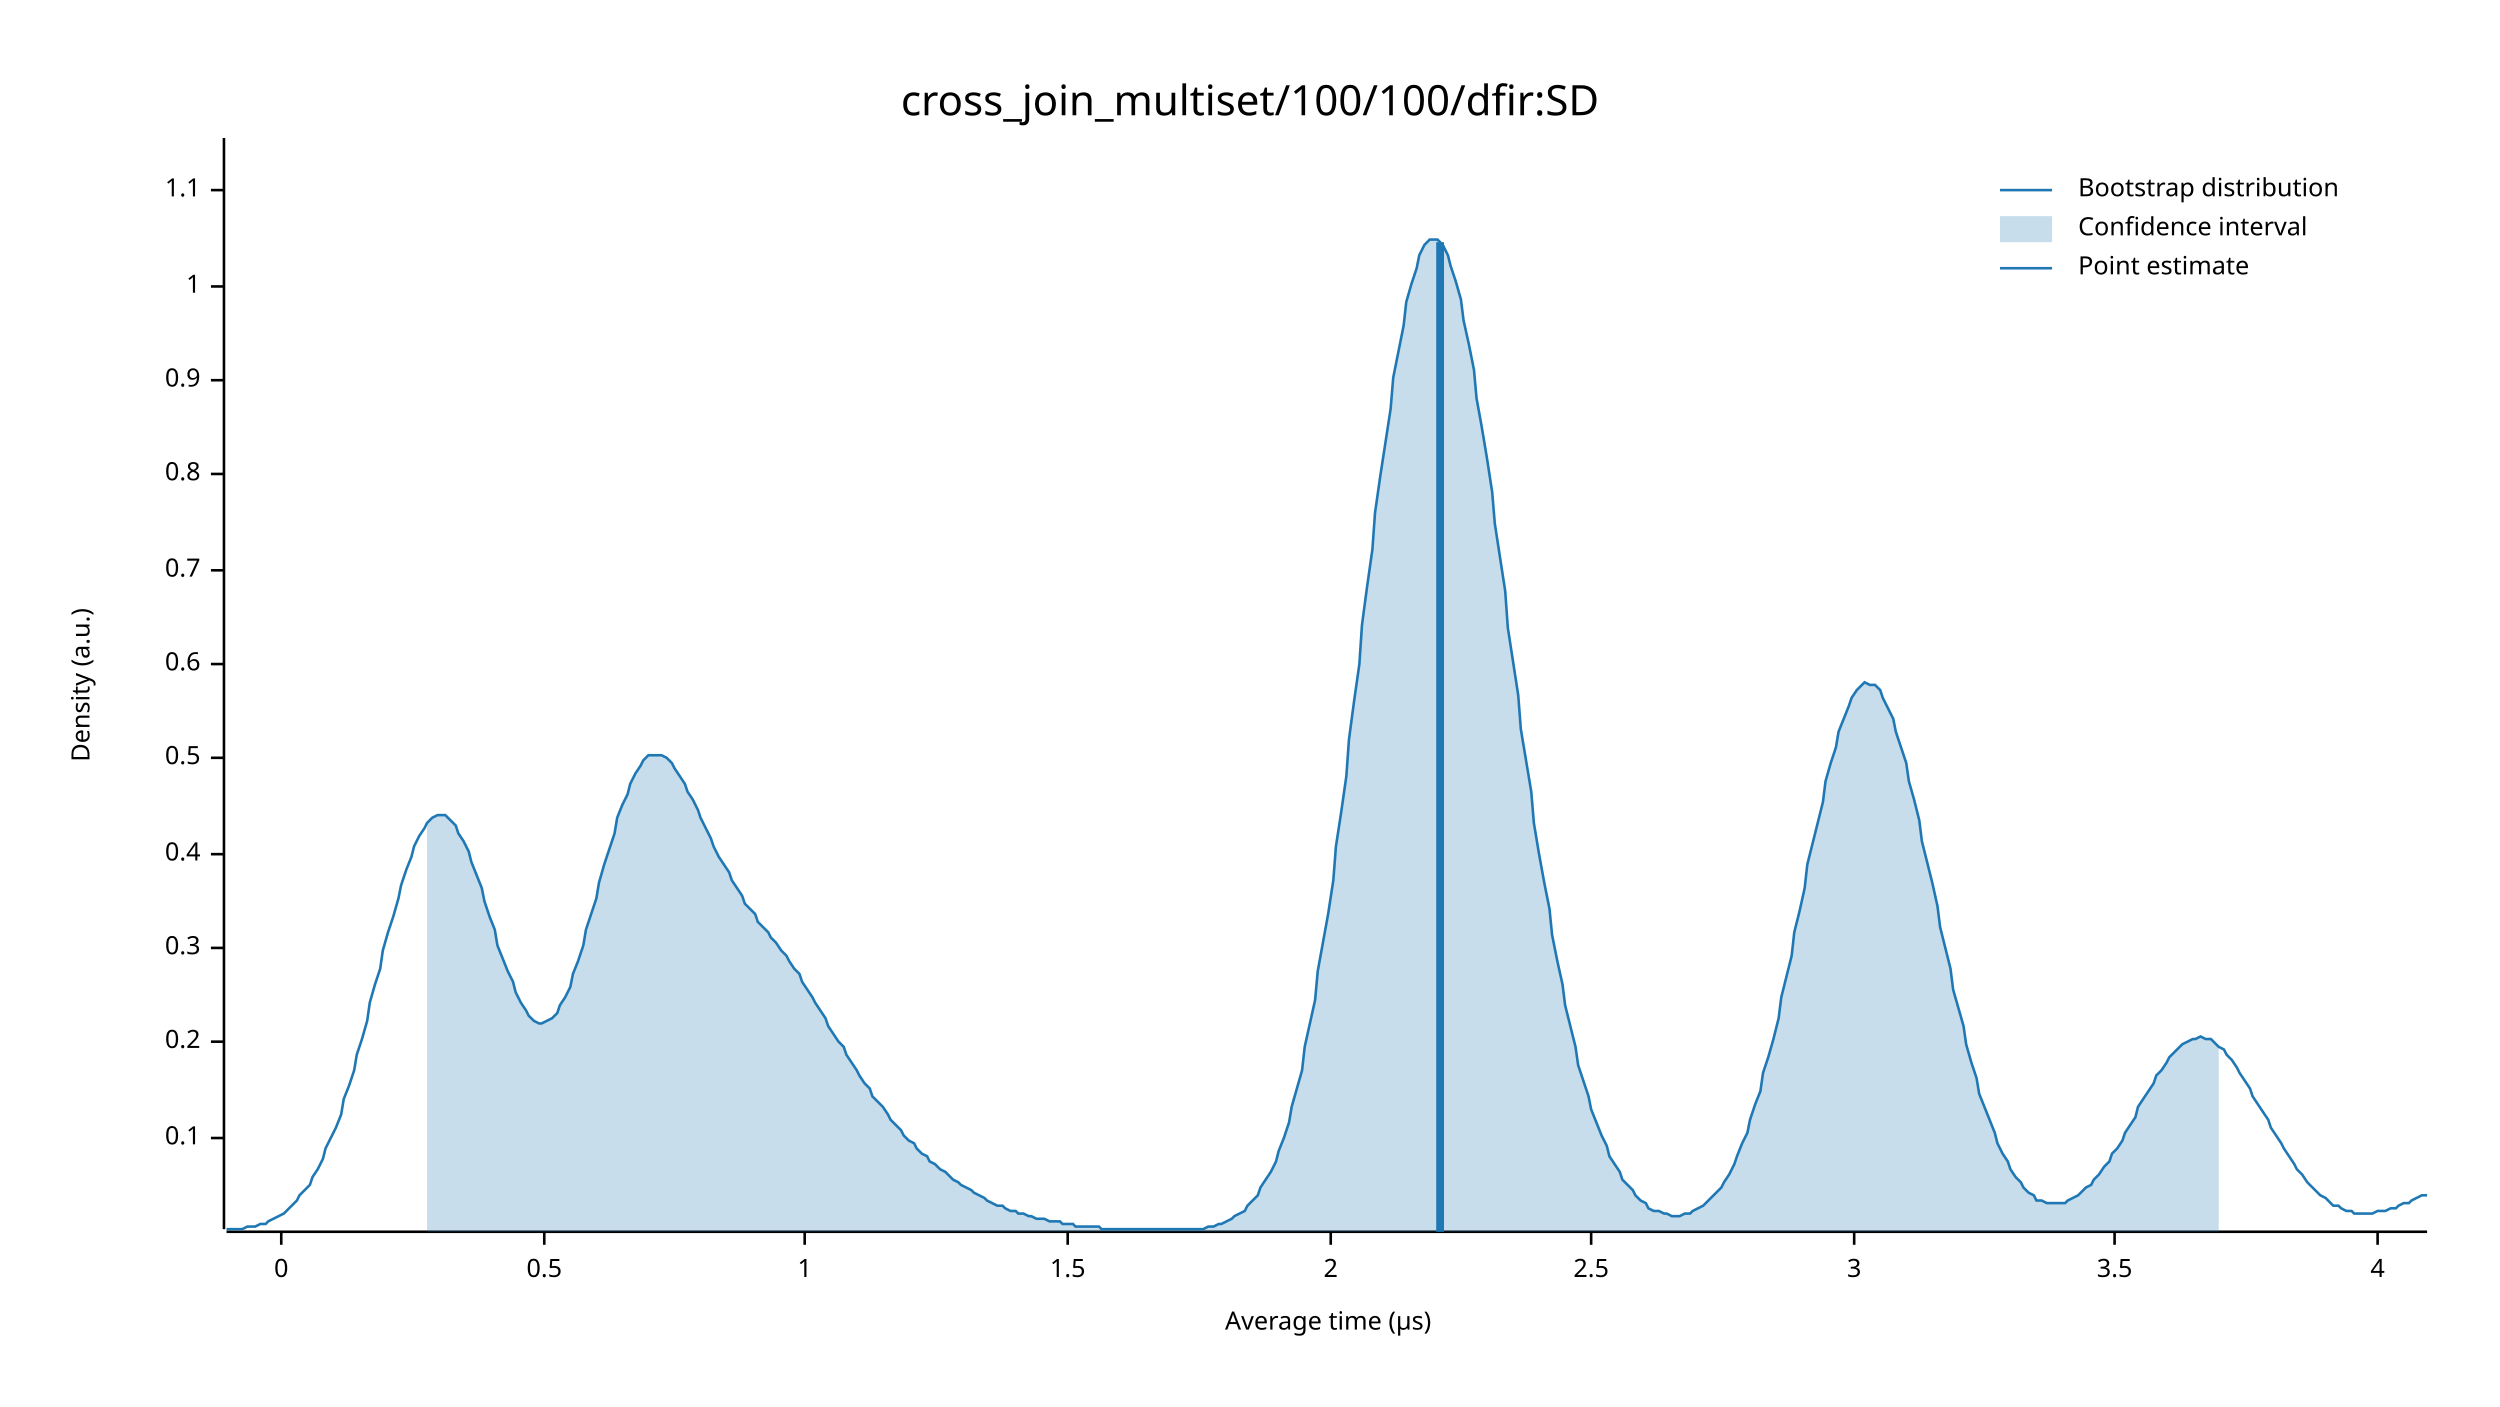
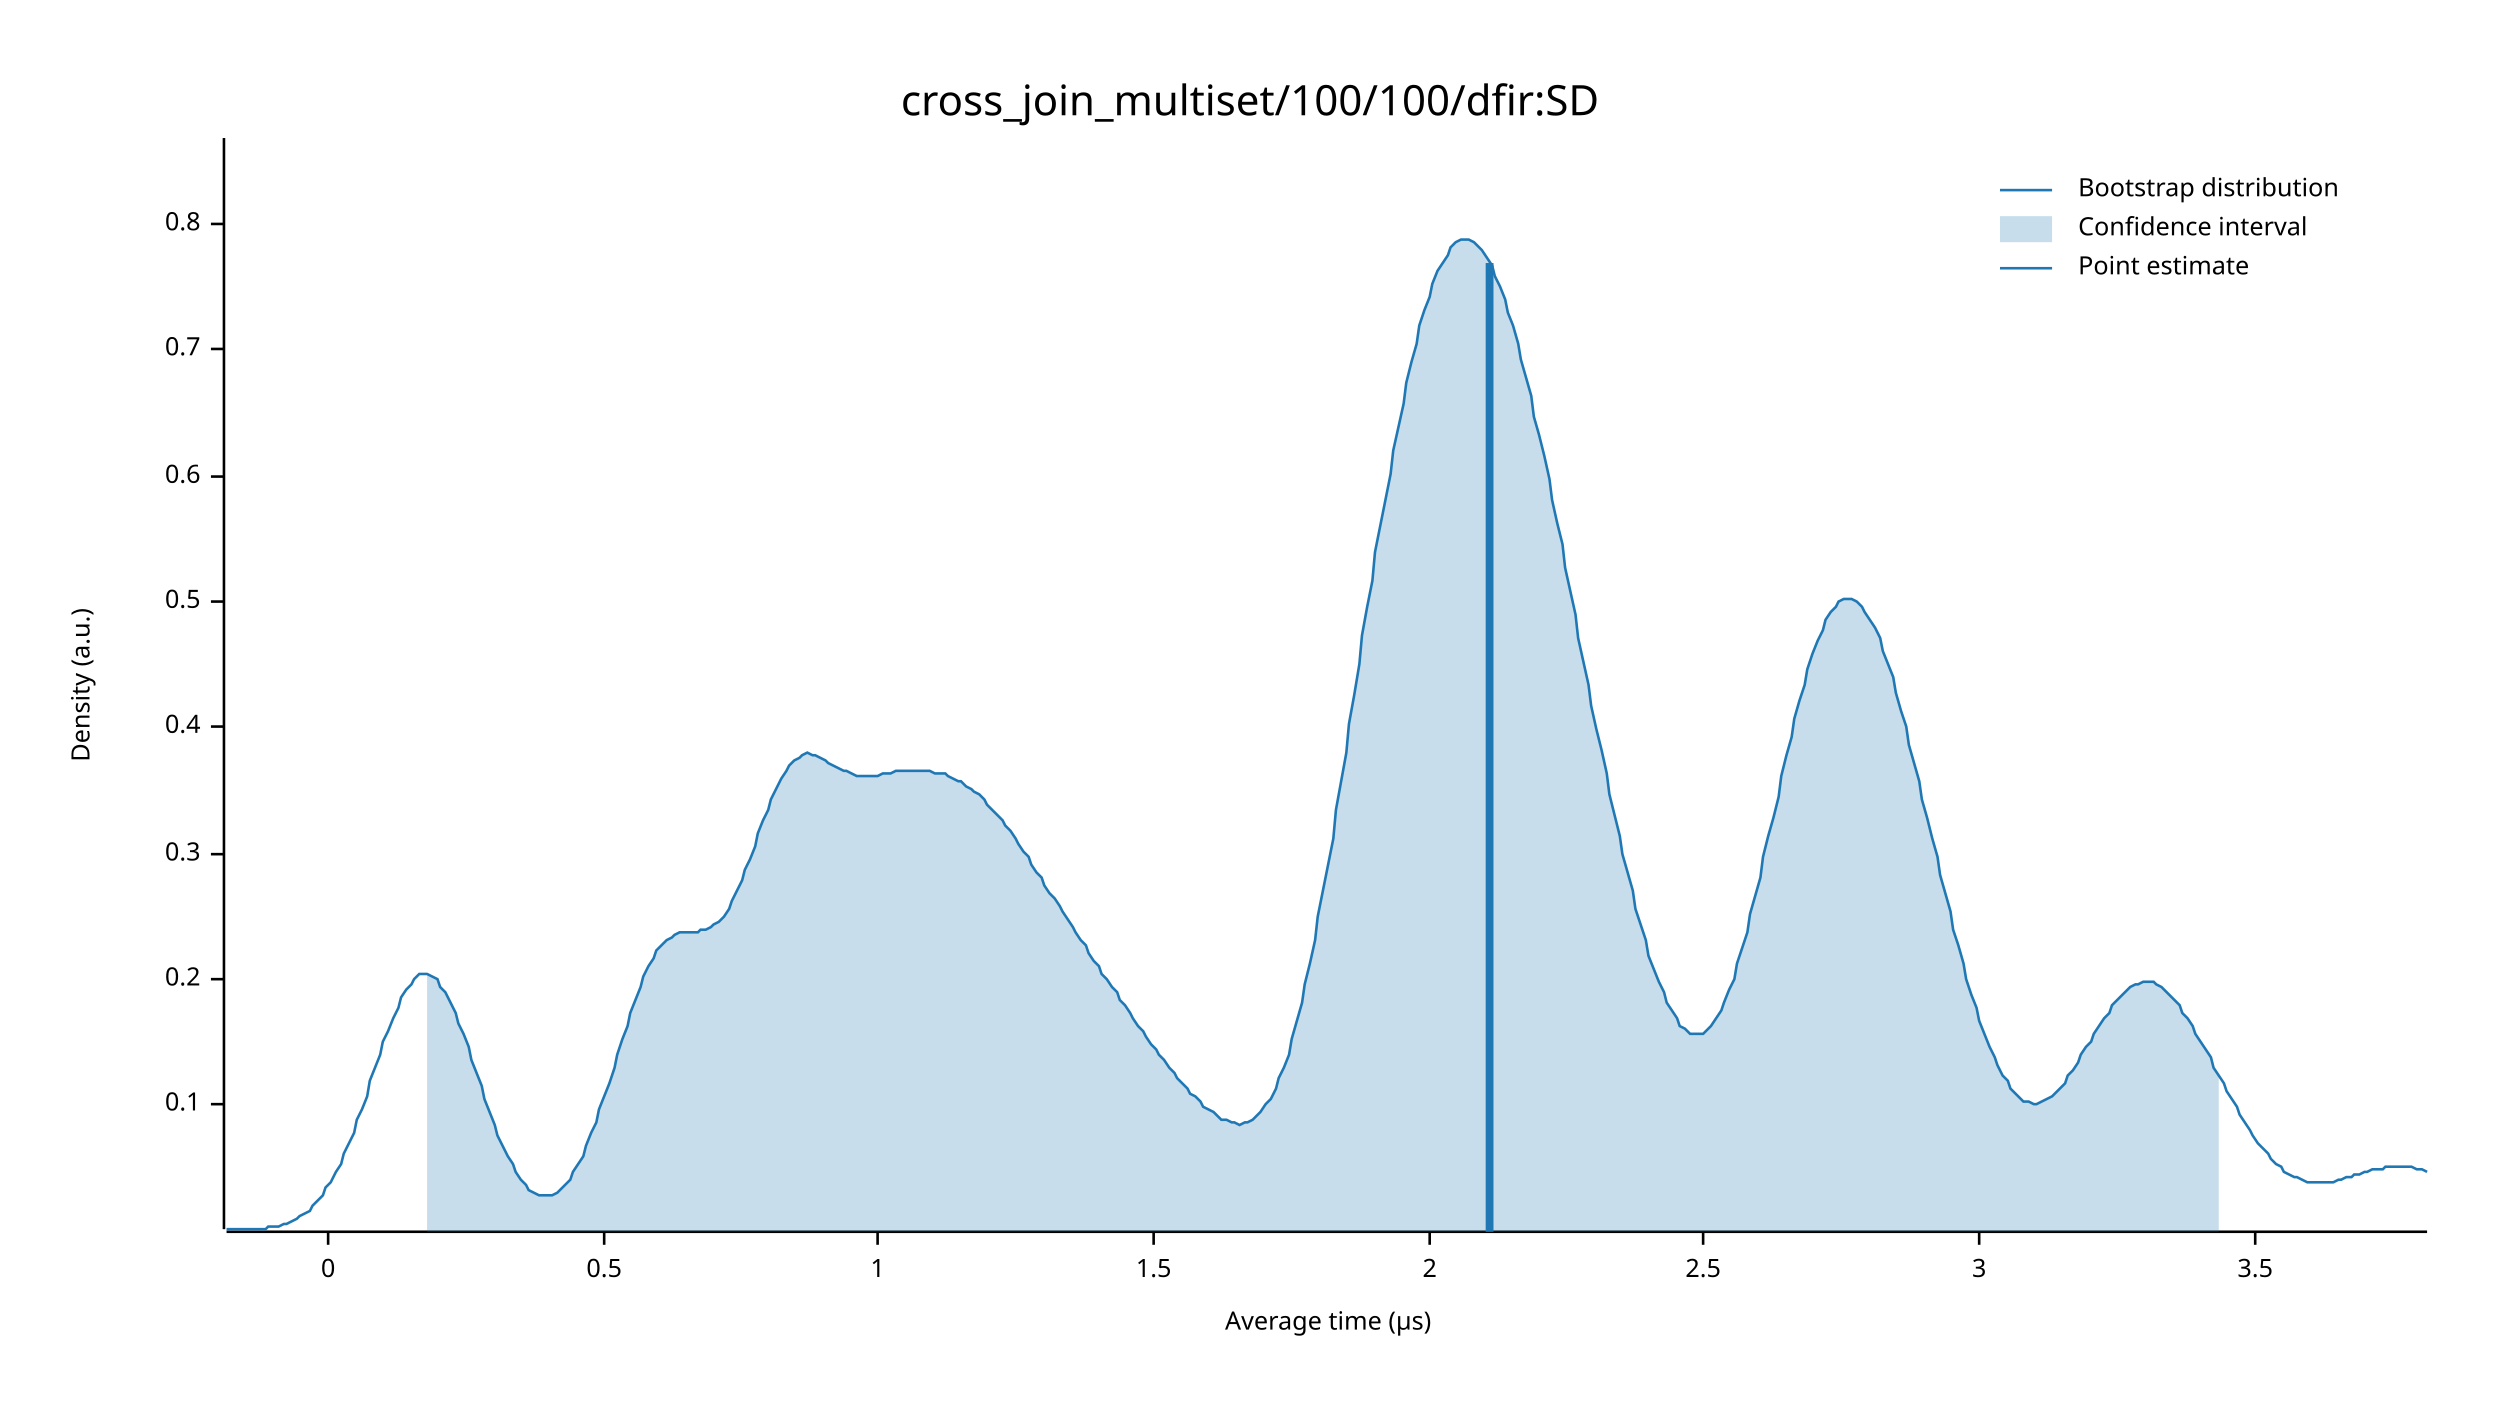
<svg xmlns="http://www.w3.org/2000/svg" width="960" height="540" viewBox="0 0 960 540">
  <text x="480" y="32" dy="0.76em" text-anchor="middle" font-family="sans-serif" font-size="16.129" opacity="1" fill="#000000">
cross_join_multiset/100/100/dfir:SD
</text>
  <text x="27" y="263" dy="0.76em" text-anchor="middle" font-family="sans-serif" font-size="9.677" opacity="1" fill="#000000" transform="rotate(270, 27, 263)">
Density (a.u.)
</text>
  <text x="510" y="513" dy="-0.5ex" text-anchor="middle" font-family="sans-serif" font-size="9.677" opacity="1" fill="#000000">
Average time (µs)
</text>
  <polyline fill="none" opacity="1" stroke="#000000" stroke-width="1" points="86,53 86,472 " />
-   <text x="77" y="437" dy="0.5ex" text-anchor="end" font-family="sans-serif" font-size="9.677" opacity="1" fill="#000000">
+   <text x="77" y="424" dy="0.5ex" text-anchor="end" font-family="sans-serif" font-size="9.677" opacity="1" fill="#000000">
0.1
</text>
-   <polyline fill="none" opacity="1" stroke="#000000" stroke-width="1" points="81,437 86,437 " />
-   <text x="77" y="400" dy="0.5ex" text-anchor="end" font-family="sans-serif" font-size="9.677" opacity="1" fill="#000000">
+   <polyline fill="none" opacity="1" stroke="#000000" stroke-width="1" points="81,424 86,424 " />
+   <text x="77" y="376" dy="0.5ex" text-anchor="end" font-family="sans-serif" font-size="9.677" opacity="1" fill="#000000">
0.2
</text>
-   <polyline fill="none" opacity="1" stroke="#000000" stroke-width="1" points="81,400 86,400 " />
-   <text x="77" y="364" dy="0.5ex" text-anchor="end" font-family="sans-serif" font-size="9.677" opacity="1" fill="#000000">
+   <polyline fill="none" opacity="1" stroke="#000000" stroke-width="1" points="81,376 86,376 " />
+   <text x="77" y="328" dy="0.5ex" text-anchor="end" font-family="sans-serif" font-size="9.677" opacity="1" fill="#000000">
0.3
</text>
-   <polyline fill="none" opacity="1" stroke="#000000" stroke-width="1" points="81,364 86,364 " />
-   <text x="77" y="328" dy="0.5ex" text-anchor="end" font-family="sans-serif" font-size="9.677" opacity="1" fill="#000000">
+   <polyline fill="none" opacity="1" stroke="#000000" stroke-width="1" points="81,328 86,328 " />
+   <text x="77" y="279" dy="0.5ex" text-anchor="end" font-family="sans-serif" font-size="9.677" opacity="1" fill="#000000">
0.4
</text>
-   <polyline fill="none" opacity="1" stroke="#000000" stroke-width="1" points="81,328 86,328 " />
-   <text x="77" y="291" dy="0.5ex" text-anchor="end" font-family="sans-serif" font-size="9.677" opacity="1" fill="#000000">
+   <polyline fill="none" opacity="1" stroke="#000000" stroke-width="1" points="81,279 86,279 " />
+   <text x="77" y="231" dy="0.5ex" text-anchor="end" font-family="sans-serif" font-size="9.677" opacity="1" fill="#000000">
0.5
</text>
-   <polyline fill="none" opacity="1" stroke="#000000" stroke-width="1" points="81,291 86,291 " />
-   <text x="77" y="255" dy="0.5ex" text-anchor="end" font-family="sans-serif" font-size="9.677" opacity="1" fill="#000000">
+   <polyline fill="none" opacity="1" stroke="#000000" stroke-width="1" points="81,231 86,231 " />
+   <text x="77" y="183" dy="0.5ex" text-anchor="end" font-family="sans-serif" font-size="9.677" opacity="1" fill="#000000">
0.6
</text>
-   <polyline fill="none" opacity="1" stroke="#000000" stroke-width="1" points="81,255 86,255 " />
-   <text x="77" y="219" dy="0.5ex" text-anchor="end" font-family="sans-serif" font-size="9.677" opacity="1" fill="#000000">
+   <polyline fill="none" opacity="1" stroke="#000000" stroke-width="1" points="81,183 86,183 " />
+   <text x="77" y="134" dy="0.5ex" text-anchor="end" font-family="sans-serif" font-size="9.677" opacity="1" fill="#000000">
0.7
</text>
-   <polyline fill="none" opacity="1" stroke="#000000" stroke-width="1" points="81,219 86,219 " />
-   <text x="77" y="182" dy="0.5ex" text-anchor="end" font-family="sans-serif" font-size="9.677" opacity="1" fill="#000000">
+   <polyline fill="none" opacity="1" stroke="#000000" stroke-width="1" points="81,134 86,134 " />
+   <text x="77" y="86" dy="0.5ex" text-anchor="end" font-family="sans-serif" font-size="9.677" opacity="1" fill="#000000">
0.8
</text>
-   <polyline fill="none" opacity="1" stroke="#000000" stroke-width="1" points="81,182 86,182 " />
-   <text x="77" y="146" dy="0.5ex" text-anchor="end" font-family="sans-serif" font-size="9.677" opacity="1" fill="#000000">
- 0.9
+   <polyline fill="none" opacity="1" stroke="#000000" stroke-width="1" points="81,86 86,86 " />
+   <polyline fill="none" opacity="1" stroke="#000000" stroke-width="1" points="87,473 932,473 " />
+   <text x="126" y="483" dy="0.76em" text-anchor="middle" font-family="sans-serif" font-size="9.677" opacity="1" fill="#000000">
+ 0
</text>
-   <polyline fill="none" opacity="1" stroke="#000000" stroke-width="1" points="81,146 86,146 " />
-   <text x="77" y="110" dy="0.5ex" text-anchor="end" font-family="sans-serif" font-size="9.677" opacity="1" fill="#000000">
+   <polyline fill="none" opacity="1" stroke="#000000" stroke-width="1" points="126,473 126,478 " />
+   <text x="232" y="483" dy="0.76em" text-anchor="middle" font-family="sans-serif" font-size="9.677" opacity="1" fill="#000000">
+ 0.5
+ </text>
+   <polyline fill="none" opacity="1" stroke="#000000" stroke-width="1" points="232,473 232,478 " />
+   <text x="337" y="483" dy="0.76em" text-anchor="middle" font-family="sans-serif" font-size="9.677" opacity="1" fill="#000000">
1
</text>
-   <polyline fill="none" opacity="1" stroke="#000000" stroke-width="1" points="81,110 86,110 " />
-   <text x="77" y="73" dy="0.5ex" text-anchor="end" font-family="sans-serif" font-size="9.677" opacity="1" fill="#000000">
- 1.1
- </text>
-   <polyline fill="none" opacity="1" stroke="#000000" stroke-width="1" points="81,73 86,73 " />
-   <polyline fill="none" opacity="1" stroke="#000000" stroke-width="1" points="87,473 932,473 " />
-   <text x="108" y="483" dy="0.76em" text-anchor="middle" font-family="sans-serif" font-size="9.677" opacity="1" fill="#000000">
- 0
- </text>
-   <polyline fill="none" opacity="1" stroke="#000000" stroke-width="1" points="108,473 108,478 " />
-   <text x="209" y="483" dy="0.76em" text-anchor="middle" font-family="sans-serif" font-size="9.677" opacity="1" fill="#000000">
- 0.5
- </text>
-   <polyline fill="none" opacity="1" stroke="#000000" stroke-width="1" points="209,473 209,478 " />
-   <text x="309" y="483" dy="0.76em" text-anchor="middle" font-family="sans-serif" font-size="9.677" opacity="1" fill="#000000">
- 1
- </text>
-   <polyline fill="none" opacity="1" stroke="#000000" stroke-width="1" points="309,473 309,478 " />
-   <text x="410" y="483" dy="0.76em" text-anchor="middle" font-family="sans-serif" font-size="9.677" opacity="1" fill="#000000">
+   <polyline fill="none" opacity="1" stroke="#000000" stroke-width="1" points="337,473 337,478 " />
+   <text x="443" y="483" dy="0.76em" text-anchor="middle" font-family="sans-serif" font-size="9.677" opacity="1" fill="#000000">
1.5
</text>
-   <polyline fill="none" opacity="1" stroke="#000000" stroke-width="1" points="410,473 410,478 " />
-   <text x="511" y="483" dy="0.76em" text-anchor="middle" font-family="sans-serif" font-size="9.677" opacity="1" fill="#000000">
+   <polyline fill="none" opacity="1" stroke="#000000" stroke-width="1" points="443,473 443,478 " />
+   <text x="549" y="483" dy="0.76em" text-anchor="middle" font-family="sans-serif" font-size="9.677" opacity="1" fill="#000000">
2
</text>
-   <polyline fill="none" opacity="1" stroke="#000000" stroke-width="1" points="511,473 511,478 " />
-   <text x="611" y="483" dy="0.76em" text-anchor="middle" font-family="sans-serif" font-size="9.677" opacity="1" fill="#000000">
+   <polyline fill="none" opacity="1" stroke="#000000" stroke-width="1" points="549,473 549,478 " />
+   <text x="654" y="483" dy="0.76em" text-anchor="middle" font-family="sans-serif" font-size="9.677" opacity="1" fill="#000000">
2.5
</text>
-   <polyline fill="none" opacity="1" stroke="#000000" stroke-width="1" points="611,473 611,478 " />
-   <text x="712" y="483" dy="0.76em" text-anchor="middle" font-family="sans-serif" font-size="9.677" opacity="1" fill="#000000">
+   <polyline fill="none" opacity="1" stroke="#000000" stroke-width="1" points="654,473 654,478 " />
+   <text x="760" y="483" dy="0.76em" text-anchor="middle" font-family="sans-serif" font-size="9.677" opacity="1" fill="#000000">
3
</text>
-   <polyline fill="none" opacity="1" stroke="#000000" stroke-width="1" points="712,473 712,478 " />
-   <text x="812" y="483" dy="0.76em" text-anchor="middle" font-family="sans-serif" font-size="9.677" opacity="1" fill="#000000">
+   <polyline fill="none" opacity="1" stroke="#000000" stroke-width="1" points="760,473 760,478 " />
+   <text x="866" y="483" dy="0.76em" text-anchor="middle" font-family="sans-serif" font-size="9.677" opacity="1" fill="#000000">
3.5
</text>
-   <polyline fill="none" opacity="1" stroke="#000000" stroke-width="1" points="812,473 812,478 " />
-   <text x="913" y="483" dy="0.76em" text-anchor="middle" font-family="sans-serif" font-size="9.677" opacity="1" fill="#000000">
- 4
- </text>
-   <polyline fill="none" opacity="1" stroke="#000000" stroke-width="1" points="913,473 913,478 " />
-   <polyline fill="none" opacity="1" stroke="#1F78B4" stroke-width="1" points="87,472 88,472 90,472 92,472 93,472 95,471 97,471 98,471 100,470 102,470 103,469 105,468 107,467 109,466 110,465 112,463 114,461 115,459 117,457 119,455 120,452 122,449 124,445 125,441 127,437 129,433 131,428 132,422 134,417 136,411 137,405 139,399 141,392 142,385 144,378 146,372 147,365 149,358 151,352 153,345 154,340 156,334 158,329 159,325 161,321 163,318 164,316 166,314 168,313 169,313 171,313 173,315 175,317 176,320 178,323 180,327 181,331 183,336 185,341 186,346 188,352 190,357 191,363 193,368 195,373 197,377 198,381 200,385 202,388 203,390 205,392 207,393 208,393 210,392 212,391 214,389 215,386 217,383 219,379 220,374 222,369 224,363 225,357 227,351 229,345 230,339 232,332 234,326 236,320 237,314 239,309 241,305 242,301 244,297 246,294 247,292 249,290 251,290 252,290 254,290 256,291 258,293 259,295 261,298 263,301 264,304 266,307 268,311 269,314 271,318 273,322 274,325 276,329 278,332 280,335 281,338 283,341 285,344 286,347 288,349 290,351 291,354 293,356 295,358 296,360 298,362 300,365 302,367 303,369 305,372 307,374 308,377 310,380 312,383 313,385 315,388 317,391 318,394 320,397 322,400 324,402 325,405 327,408 329,411 330,413 332,416 334,418 335,421 337,423 339,425 341,428 342,430 344,432 346,434 347,436 349,438 351,439 352,441 354,443 356,444 357,446 359,447 361,449 363,450 364,451 366,453 368,454 369,455 371,456 373,457 374,458 376,459 378,460 379,461 381,462 383,463 385,463 386,464 388,465 390,465 391,466 393,466 395,467 396,467 398,468 400,468 401,468 403,469 405,469 407,469 408,470 410,470 412,470 413,471 415,471 417,471 418,471 420,471 422,471 423,472 425,472 427,472 429,472 430,472 432,472 434,472 435,472 437,472 439,472 440,472 442,472 444,472 445,472 447,472 449,472 451,472 452,472 454,472 456,472 457,472 459,472 461,472 462,472 464,471 466,471 468,470 469,470 471,469 473,468 474,467 476,466 478,465 479,463 481,461 483,459 484,456 486,453 488,450 490,446 491,442 493,437 495,431 496,425 498,418 500,411 501,402 503,393 505,384 506,373 508,362 510,351 512,338 513,325 515,312 517,298 518,284 520,269 522,255 523,240 525,225 527,211 528,197 530,183 532,170 534,157 535,145 537,135 539,125 540,116 542,109 544,103 545,98 547,94 549,92 550,92 552,92 554,94 556,98 557,102 559,108 561,115 562,123 564,132 566,142 567,153 569,164 571,176 573,189 574,201 576,214 578,227 579,241 581,254 583,267 584,280 586,292 588,304 589,316 591,328 593,339 595,349 596,359 598,369 600,378 601,386 603,394 605,402 606,409 608,415 610,421 611,426 613,431 615,436 617,440 618,444 620,447 622,450 623,453 625,455 627,457 628,459 630,461 632,462 633,464 635,465 637,465 639,466 640,466 642,467 644,467 645,467 647,466 649,466 650,465 652,464 654,463 655,462 657,460 659,458 661,456 662,454 664,451 666,447 667,444 669,439 671,435 672,430 674,424 676,419 677,412 679,406 681,399 683,391 684,383 686,375 688,367 689,358 691,350 693,341 694,332 696,324 698,316 700,308 701,300 703,293 705,287 706,281 708,276 710,271 711,268 713,265 715,263 716,262 718,263 720,263 722,265 723,268 725,272 727,276 728,281 730,287 732,293 733,300 735,307 737,315 738,323 740,331 742,339 744,348 745,356 747,364 749,372 750,380 752,387 754,394 755,401 757,408 759,414 760,420 762,425 764,430 766,435 767,439 769,443 771,446 772,449 774,452 776,454 777,456 779,458 781,459 782,461 784,461 786,462 788,462 789,462 791,462 793,462 794,461 796,460 798,459 799,458 801,456 803,455 804,453 806,451 808,448 810,446 811,443 813,441 815,438 816,435 818,432 820,429 821,425 823,422 825,419 827,416 828,413 830,411 832,408 833,406 835,404 837,402 838,401 840,400 842,399 843,399 845,398 847,399 849,399 850,400 852,402 854,403 855,405 857,407 859,410 860,412 862,415 864,418 865,421 867,424 869,427 871,430 872,433 874,436 876,439 877,441 879,444 881,447 882,449 884,451 886,454 887,455 889,457 891,459 893,460 894,461 896,463 898,463 899,464 901,465 903,465 904,466 906,466 908,466 909,466 911,466 913,465 915,465 916,465 918,464 920,464 921,463 923,462 925,462 926,461 928,460 930,459 932,459 " />
-   <polygon opacity="0.25" fill="#1F78B4" points="164,316 166,314 168,313 169,313 171,313 173,315 175,317 176,320 178,323 180,327 181,331 183,336 185,341 186,346 188,352 190,357 191,363 193,368 195,373 197,377 198,381 200,385 202,388 203,390 205,392 207,393 208,393 210,392 212,391 214,389 215,386 217,383 219,379 220,374 222,369 224,363 225,357 227,351 229,345 230,339 232,332 234,326 236,320 237,314 239,309 241,305 242,301 244,297 246,294 247,292 249,290 251,290 252,290 254,290 256,291 258,293 259,295 261,298 263,301 264,304 266,307 268,311 269,314 271,318 273,322 274,325 276,329 278,332 280,335 281,338 283,341 285,344 286,347 288,349 290,351 291,354 293,356 295,358 296,360 298,362 300,365 302,367 303,369 305,372 307,374 308,377 310,380 312,383 313,385 315,388 317,391 318,394 320,397 322,400 324,402 325,405 327,408 329,411 330,413 332,416 334,418 335,421 337,423 339,425 341,428 342,430 344,432 346,434 347,436 349,438 351,439 352,441 354,443 356,444 357,446 359,447 361,449 363,450 364,451 366,453 368,454 369,455 371,456 373,457 374,458 376,459 378,460 379,461 381,462 383,463 385,463 386,464 388,465 390,465 391,466 393,466 395,467 396,467 398,468 400,468 401,468 403,469 405,469 407,469 408,470 410,470 412,470 413,471 415,471 417,471 418,471 420,471 422,471 423,472 425,472 427,472 429,472 430,472 432,472 434,472 435,472 437,472 439,472 440,472 442,472 444,472 445,472 447,472 449,472 451,472 452,472 454,472 456,472 457,472 459,472 461,472 462,472 464,471 466,471 468,470 469,470 471,469 473,468 474,467 476,466 478,465 479,463 481,461 483,459 484,456 486,453 488,450 490,446 491,442 493,437 495,431 496,425 498,418 500,411 501,402 503,393 505,384 506,373 508,362 510,351 512,338 513,325 515,312 517,298 518,284 520,269 522,255 523,240 525,225 527,211 528,197 530,183 532,170 534,157 535,145 537,135 539,125 540,116 542,109 544,103 545,98 547,94 549,92 550,92 552,92 554,94 556,98 557,102 559,108 561,115 562,123 564,132 566,142 567,153 569,164 571,176 573,189 574,201 576,214 578,227 579,241 581,254 583,267 584,280 586,292 588,304 589,316 591,328 593,339 595,349 596,359 598,369 600,378 601,386 603,394 605,402 606,409 608,415 610,421 611,426 613,431 615,436 617,440 618,444 620,447 622,450 623,453 625,455 627,457 628,459 630,461 632,462 633,464 635,465 637,465 639,466 640,466 642,467 644,467 645,467 647,466 649,466 650,465 652,464 654,463 655,462 657,460 659,458 661,456 662,454 664,451 666,447 667,444 669,439 671,435 672,430 674,424 676,419 677,412 679,406 681,399 683,391 684,383 686,375 688,367 689,358 691,350 693,341 694,332 696,324 698,316 700,308 701,300 703,293 705,287 706,281 708,276 710,271 711,268 713,265 715,263 716,262 718,263 720,263 722,265 723,268 725,272 727,276 728,281 730,287 732,293 733,300 735,307 737,315 738,323 740,331 742,339 744,348 745,356 747,364 749,372 750,380 752,387 754,394 755,401 757,408 759,414 760,420 762,425 764,430 766,435 767,439 769,443 771,446 772,449 774,452 776,454 777,456 779,458 781,459 782,461 784,461 786,462 788,462 789,462 791,462 793,462 794,461 796,460 798,459 799,458 801,456 803,455 804,453 806,451 808,448 810,446 811,443 813,441 815,438 816,435 818,432 820,429 821,425 823,422 825,419 827,416 828,413 830,411 832,408 833,406 835,404 837,402 838,401 840,400 842,399 843,399 845,398 847,399 849,399 850,400 852,402 852,473 164,473 " />
-   <polyline fill="none" opacity="1" stroke="#1F78B4" stroke-width="3" points="553,473 553,93 " />
+   <polyline fill="none" opacity="1" stroke="#000000" stroke-width="1" points="866,473 866,478 " />
+   <polyline fill="none" opacity="1" stroke="#1F78B4" stroke-width="1" points="87,472 88,472 90,472 92,472 93,472 95,472 97,472 98,472 100,472 102,472 103,471 105,471 107,471 109,470 110,470 112,469 114,468 115,467 117,466 119,465 120,463 122,461 124,459 125,456 127,454 129,450 131,447 132,443 134,439 136,435 137,430 139,426 141,421 142,415 144,410 146,405 147,400 149,396 151,391 153,387 154,383 156,380 158,378 159,376 161,374 163,374 164,374 166,375 168,376 169,379 171,381 173,385 175,389 176,393 178,397 180,402 181,407 183,412 185,417 186,422 188,427 190,432 191,436 193,440 195,444 197,447 198,450 200,453 202,455 203,457 205,458 207,459 208,459 210,459 212,459 214,458 215,457 217,455 219,453 220,450 222,447 224,444 225,440 227,435 229,431 230,426 232,421 234,416 236,410 237,405 239,399 241,394 242,389 244,384 246,379 247,375 249,371 251,368 252,365 254,363 256,361 258,360 259,359 261,358 263,358 264,358 266,358 268,358 269,357 271,357 273,356 274,355 276,354 278,352 280,349 281,346 283,342 285,338 286,334 288,330 290,325 291,320 293,315 295,311 296,307 298,303 300,299 302,296 303,294 305,292 307,291 308,290 310,289 312,290 313,290 315,291 317,292 318,293 320,294 322,295 324,296 325,296 327,297 329,298 330,298 332,298 334,298 335,298 337,298 339,297 341,297 342,297 344,296 346,296 347,296 349,296 351,296 352,296 354,296 356,296 357,296 359,297 361,297 363,297 364,298 366,299 368,300 369,300 371,302 373,303 374,304 376,305 378,307 379,309 381,311 383,313 385,315 386,317 388,319 390,322 391,324 393,327 395,329 396,332 398,335 400,337 401,340 403,343 405,345 407,348 408,350 410,353 412,356 413,358 415,361 417,363 418,366 420,369 422,371 423,374 425,376 427,379 429,381 430,384 432,386 434,389 435,391 437,394 439,396 440,398 442,401 444,403 445,405 447,407 449,410 451,412 452,414 454,416 456,418 457,420 459,421 461,423 462,425 464,426 466,427 468,429 469,430 471,430 473,431 474,431 476,432 478,431 479,431 481,430 483,428 484,427 486,424 488,422 490,418 491,414 493,410 495,405 496,399 498,392 500,385 501,378 503,370 505,361 506,352 508,342 510,332 512,322 513,311 515,300 517,289 518,278 520,267 522,255 523,244 525,233 527,223 528,212 530,202 532,192 534,182 535,173 537,164 539,155 540,147 542,139 544,132 545,125 547,119 549,114 550,109 552,104 554,101 556,98 557,95 559,93 561,92 562,92 564,92 566,93 567,94 569,96 571,99 573,102 574,106 576,110 578,115 579,120 581,125 583,132 584,138 586,145 588,152 589,160 591,167 593,175 595,184 596,192 598,201 600,209 601,218 603,227 605,236 606,245 608,254 610,263 611,271 613,280 615,288 617,297 618,305 620,313 622,321 623,328 625,335 627,342 628,349 630,355 632,361 633,367 635,372 637,377 639,381 640,385 642,388 644,391 645,394 647,395 649,397 650,397 652,397 654,397 655,396 657,394 659,391 661,388 662,385 664,380 666,376 667,370 669,364 671,358 672,351 674,344 676,337 677,329 679,321 681,314 683,306 684,298 686,290 688,283 689,276 691,269 693,263 694,257 696,251 698,246 700,242 701,238 703,235 705,233 706,231 708,230 710,230 711,230 713,231 715,233 716,235 718,238 720,241 722,245 723,250 725,255 727,260 728,266 730,273 732,279 733,286 735,293 737,300 738,307 740,314 742,322 744,329 745,336 747,343 749,350 750,357 752,363 754,370 755,376 757,382 759,387 760,392 762,397 764,402 766,406 767,409 769,413 771,415 772,418 774,420 776,422 777,423 779,423 781,424 782,424 784,423 786,422 788,421 789,420 791,418 793,416 794,413 796,411 798,408 799,405 801,402 803,400 804,397 806,394 808,391 810,389 811,386 813,384 815,382 816,381 818,379 820,378 821,378 823,377 825,377 827,377 828,378 830,379 832,381 833,382 835,384 837,386 838,389 840,391 842,394 843,397 845,400 847,403 849,406 850,410 852,413 854,416 855,419 857,422 859,425 860,428 862,431 864,434 865,436 867,439 869,441 871,443 872,445 874,447 876,448 877,450 879,451 881,452 882,452 884,453 886,454 887,454 889,454 891,454 893,454 894,454 896,454 898,453 899,453 901,452 903,452 904,451 906,451 908,450 909,450 911,449 913,449 915,449 916,448 918,448 920,448 921,448 923,448 925,448 926,448 928,449 930,449 932,450 " />
+   <polygon opacity="0.25" fill="#1F78B4" points="164,374 166,375 168,376 169,379 171,381 173,385 175,389 176,393 178,397 180,402 181,407 183,412 185,417 186,422 188,427 190,432 191,436 193,440 195,444 197,447 198,450 200,453 202,455 203,457 205,458 207,459 208,459 210,459 212,459 214,458 215,457 217,455 219,453 220,450 222,447 224,444 225,440 227,435 229,431 230,426 232,421 234,416 236,410 237,405 239,399 241,394 242,389 244,384 246,379 247,375 249,371 251,368 252,365 254,363 256,361 258,360 259,359 261,358 263,358 264,358 266,358 268,358 269,357 271,357 273,356 274,355 276,354 278,352 280,349 281,346 283,342 285,338 286,334 288,330 290,325 291,320 293,315 295,311 296,307 298,303 300,299 302,296 303,294 305,292 307,291 308,290 310,289 312,290 313,290 315,291 317,292 318,293 320,294 322,295 324,296 325,296 327,297 329,298 330,298 332,298 334,298 335,298 337,298 339,297 341,297 342,297 344,296 346,296 347,296 349,296 351,296 352,296 354,296 356,296 357,296 359,297 361,297 363,297 364,298 366,299 368,300 369,300 371,302 373,303 374,304 376,305 378,307 379,309 381,311 383,313 385,315 386,317 388,319 390,322 391,324 393,327 395,329 396,332 398,335 400,337 401,340 403,343 405,345 407,348 408,350 410,353 412,356 413,358 415,361 417,363 418,366 420,369 422,371 423,374 425,376 427,379 429,381 430,384 432,386 434,389 435,391 437,394 439,396 440,398 442,401 444,403 445,405 447,407 449,410 451,412 452,414 454,416 456,418 457,420 459,421 461,423 462,425 464,426 466,427 468,429 469,430 471,430 473,431 474,431 476,432 478,431 479,431 481,430 483,428 484,427 486,424 488,422 490,418 491,414 493,410 495,405 496,399 498,392 500,385 501,378 503,370 505,361 506,352 508,342 510,332 512,322 513,311 515,300 517,289 518,278 520,267 522,255 523,244 525,233 527,223 528,212 530,202 532,192 534,182 535,173 537,164 539,155 540,147 542,139 544,132 545,125 547,119 549,114 550,109 552,104 554,101 556,98 557,95 559,93 561,92 562,92 564,92 566,93 567,94 569,96 571,99 573,102 574,106 576,110 578,115 579,120 581,125 583,132 584,138 586,145 588,152 589,160 591,167 593,175 595,184 596,192 598,201 600,209 601,218 603,227 605,236 606,245 608,254 610,263 611,271 613,280 615,288 617,297 618,305 620,313 622,321 623,328 625,335 627,342 628,349 630,355 632,361 633,367 635,372 637,377 639,381 640,385 642,388 644,391 645,394 647,395 649,397 650,397 652,397 654,397 655,396 657,394 659,391 661,388 662,385 664,380 666,376 667,370 669,364 671,358 672,351 674,344 676,337 677,329 679,321 681,314 683,306 684,298 686,290 688,283 689,276 691,269 693,263 694,257 696,251 698,246 700,242 701,238 703,235 705,233 706,231 708,230 710,230 711,230 713,231 715,233 716,235 718,238 720,241 722,245 723,250 725,255 727,260 728,266 730,273 732,279 733,286 735,293 737,300 738,307 740,314 742,322 744,329 745,336 747,343 749,350 750,357 752,363 754,370 755,376 757,382 759,387 760,392 762,397 764,402 766,406 767,409 769,413 771,415 772,418 774,420 776,422 777,423 779,423 781,424 782,424 784,423 786,422 788,421 789,420 791,418 793,416 794,413 796,411 798,408 799,405 801,402 803,400 804,397 806,394 808,391 810,389 811,386 813,384 815,382 816,381 818,379 820,378 821,378 823,377 825,377 827,377 828,378 830,379 832,381 833,382 835,384 837,386 838,389 840,391 842,394 843,397 845,400 847,403 849,406 850,410 852,413 852,473 164,473 " />
+   <polyline fill="none" opacity="1" stroke="#1F78B4" stroke-width="3" points="572,473 572,101 " />
  <text x="798" y="68" dy="0.76em" text-anchor="start" font-family="sans-serif" font-size="9.677" opacity="1" fill="#000000">
Bootstrap distribution
</text>
  <text x="798" y="83" dy="0.76em" text-anchor="start" font-family="sans-serif" font-size="9.677" opacity="1" fill="#000000">
Confidence interval
</text>
  <text x="798" y="98" dy="0.76em" text-anchor="start" font-family="sans-serif" font-size="9.677" opacity="1" fill="#000000">
Point estimate
</text>
  <polyline fill="none" opacity="1" stroke="#1F78B4" stroke-width="1" points="768,73 788,73 " />
  <rect x="768" y="83" width="20" height="10" opacity="0.25" fill="#1F78B4" stroke="none" />
  <polyline fill="none" opacity="1" stroke="#1F78B4" stroke-width="1" points="768,103 788,103 " />
</svg>
